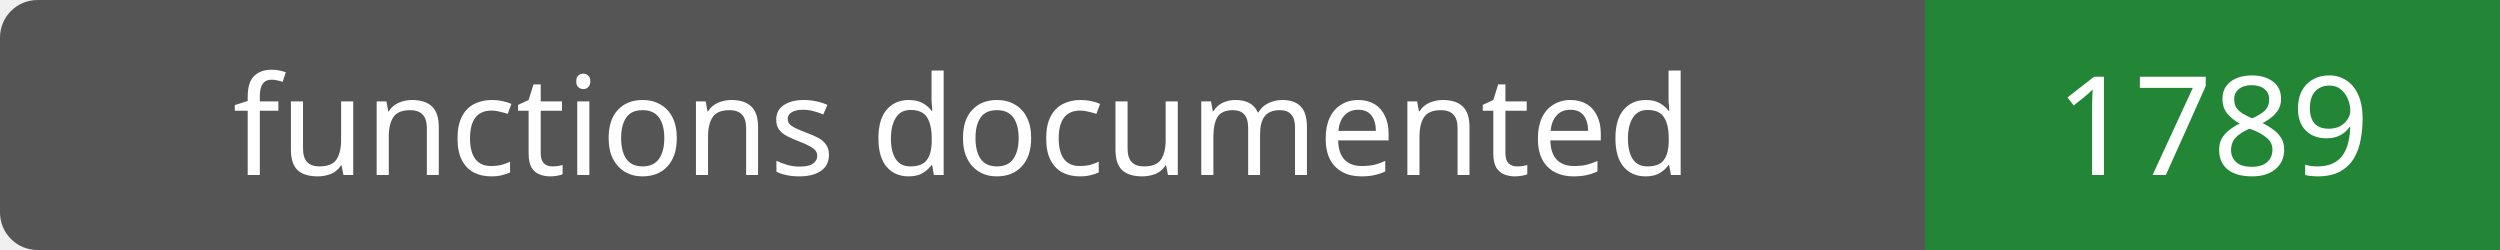
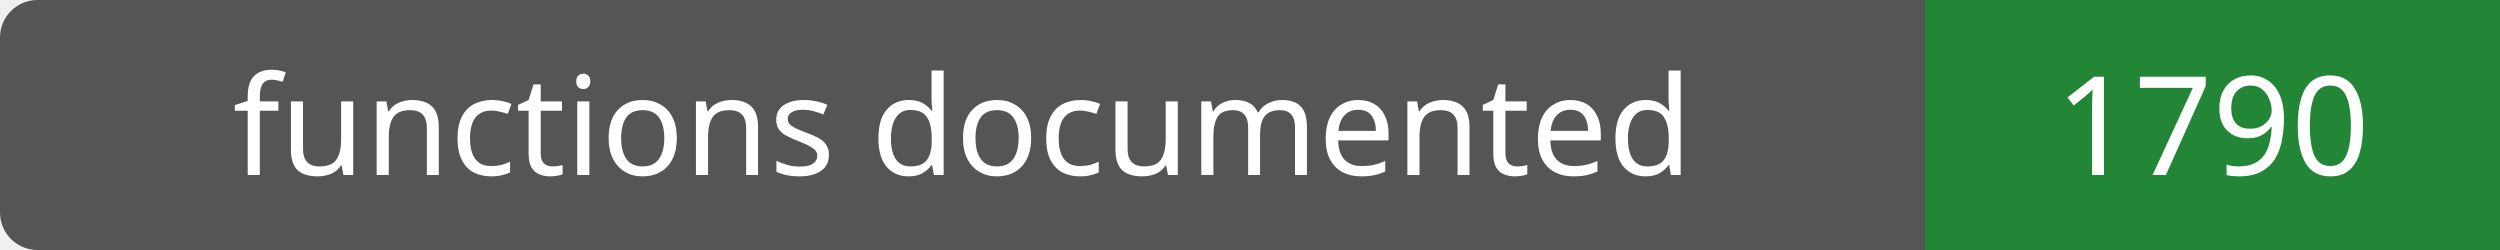
- <svg xmlns="http://www.w3.org/2000/svg" width="200" height="20" role="img" aria-label="functions documented: 1789">
+ <svg xmlns="http://www.w3.org/2000/svg" width="200" height="20" role="img" aria-label="functions documented: 1790">
  <rect width="200" height="20" rx="3" fill="#555" />
  <path fill="#238636" d="M154 0h46v20H154z" />
  <g fill="#fff" text-anchor="middle" font-family="Verdana,sans-serif" font-size="11">
    <text x="77.0" y="14">functions documented</text>
-     <text x="177.0" y="14">1789</text>
+     <text x="177.0" y="14">1790</text>
  </g>
</svg>
